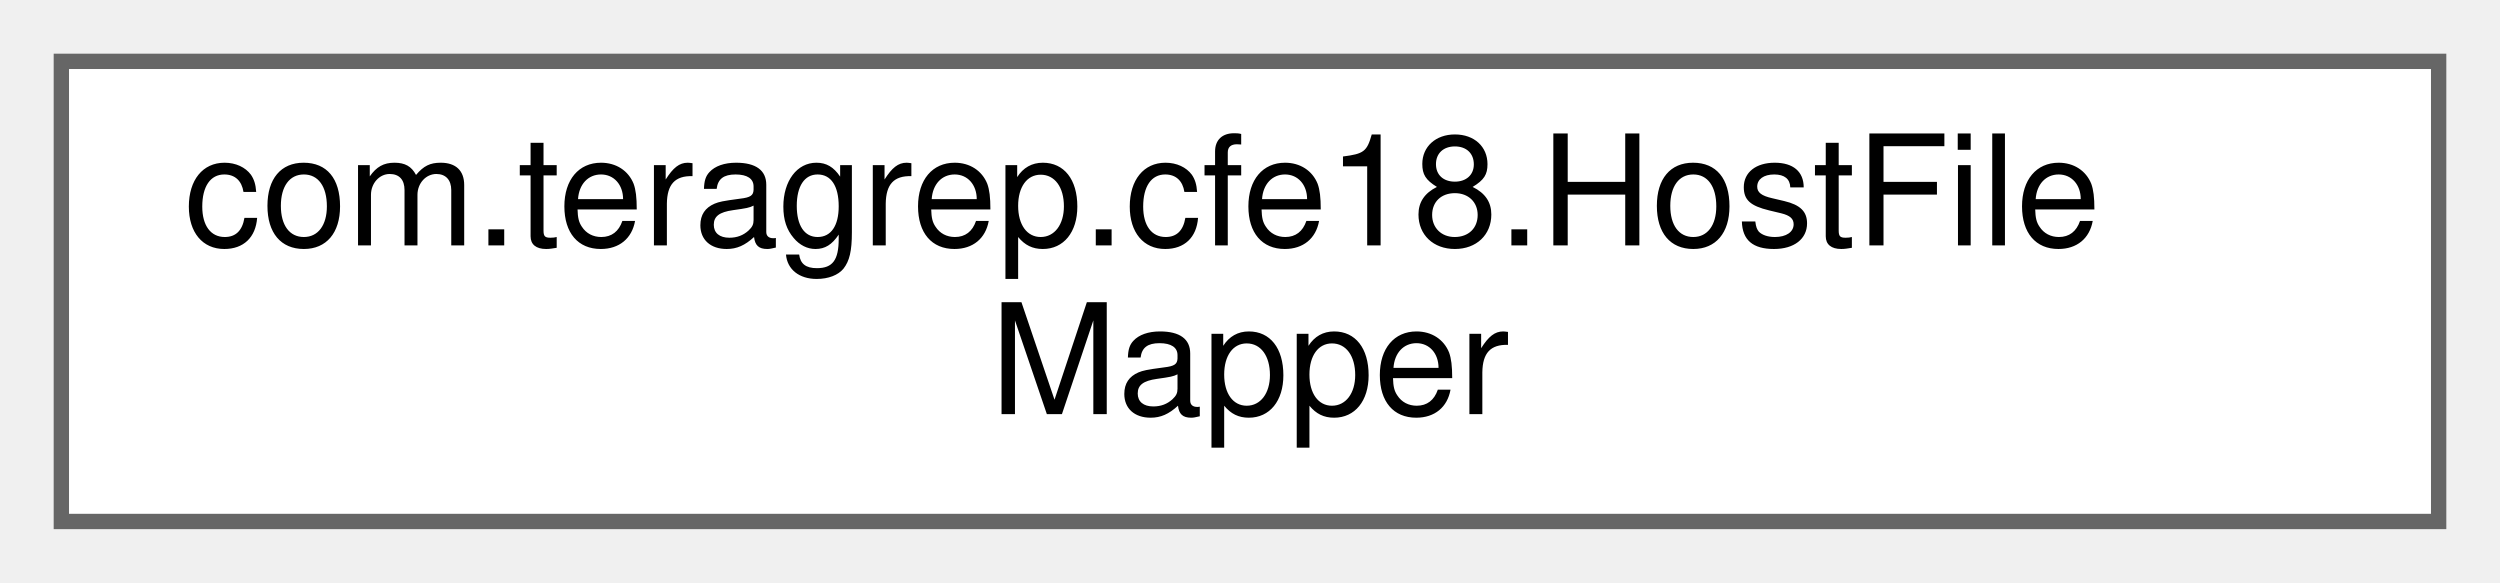
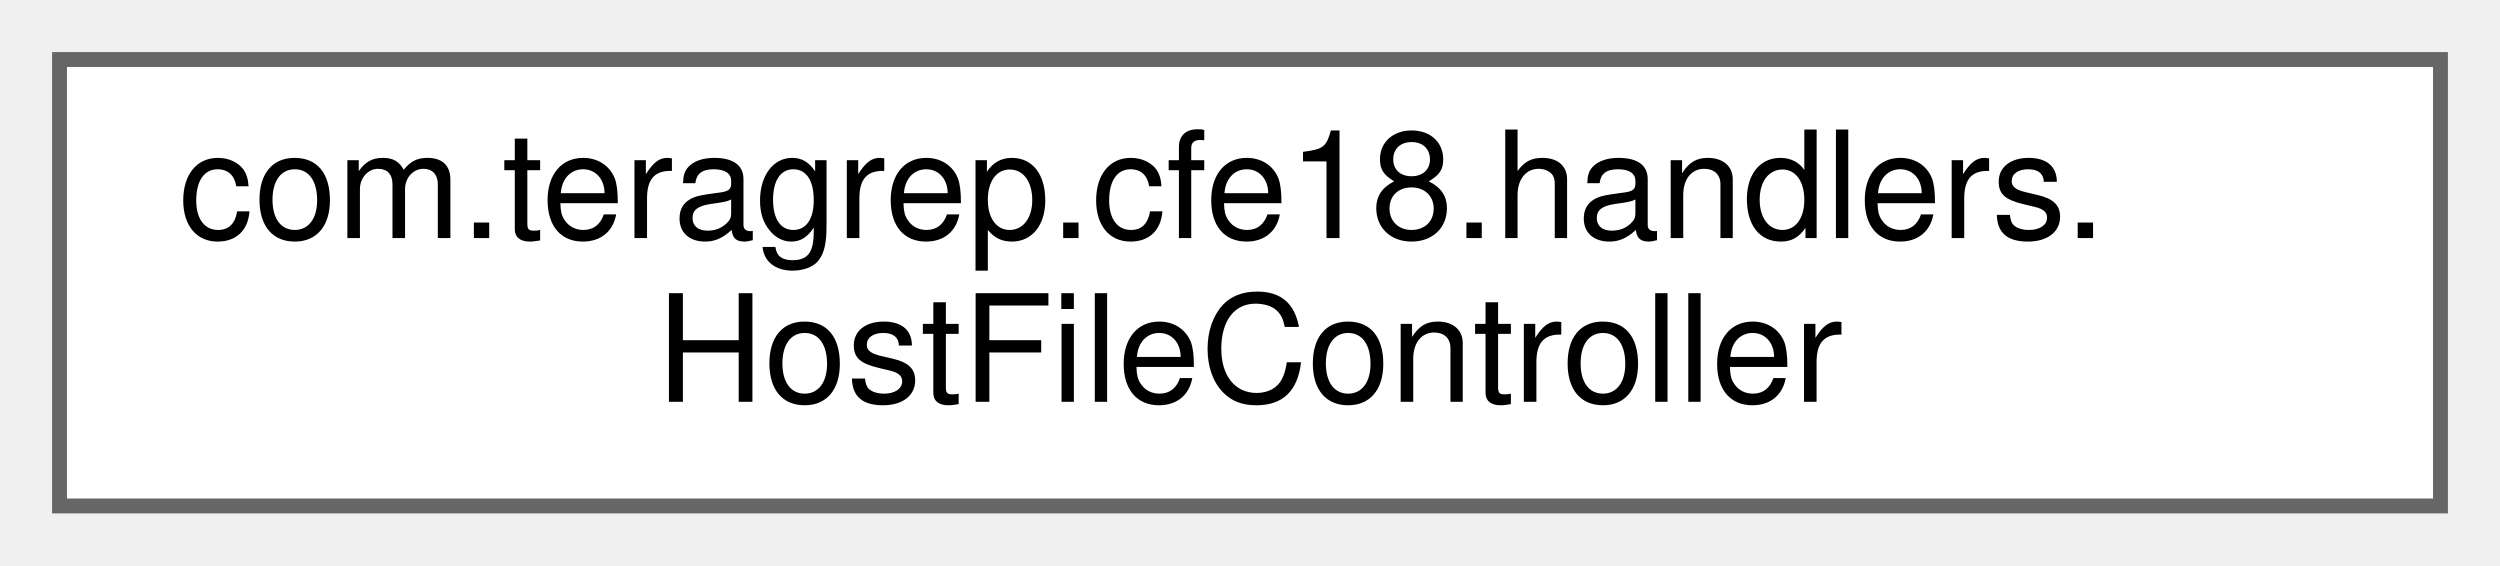
- <svg xmlns="http://www.w3.org/2000/svg" xmlns:xlink="http://www.w3.org/1999/xlink" width="163pt" height="38pt" viewBox="0.00 0.00 163.00 38.00">
+ <svg xmlns="http://www.w3.org/2000/svg" xmlns:xlink="http://www.w3.org/1999/xlink" width="168pt" height="38pt" viewBox="0.00 0.00 168.00 38.00">
  <g id="graph0" class="graph" transform="scale(1 1) rotate(0) translate(4 34)">
    <g id="Node000000" class="node">
      <g id="a_Node000000">
-         <a xlink:href="interfacecom_1_1teragrep_1_1cfe18_1_1HostFileMapper.html" target="_top" xlink:title=" ">
-           <polygon fill="white" stroke="#666666" points="155,-30 0,-30 0,0 155,0 155,-30" />
-           <text text-anchor="start" x="8" y="-18" font-family="Helvetica,sans-Serif" font-size="10.00">com.teragrep.cfe18.HostFile</text>
-           <text text-anchor="middle" x="77.5" y="-7" font-family="Helvetica,sans-Serif" font-size="10.00">Mapper</text>
+         <a xlink:href="classcom_1_1teragrep_1_1cfe18_1_1handlers_1_1HostFileController.html" target="_top" xlink:title=" ">
+           <polygon fill="white" stroke="#666666" points="160,-30 0,-30 0,0 160,0 160,-30" />
+           <text text-anchor="start" x="8" y="-18" font-family="Helvetica,sans-Serif" font-size="10.00">com.teragrep.cfe18.handlers.</text>
+           <text text-anchor="middle" x="80" y="-7" font-family="Helvetica,sans-Serif" font-size="10.00">HostFileController</text>
        </a>
      </g>
    </g>
  </g>
</svg>
